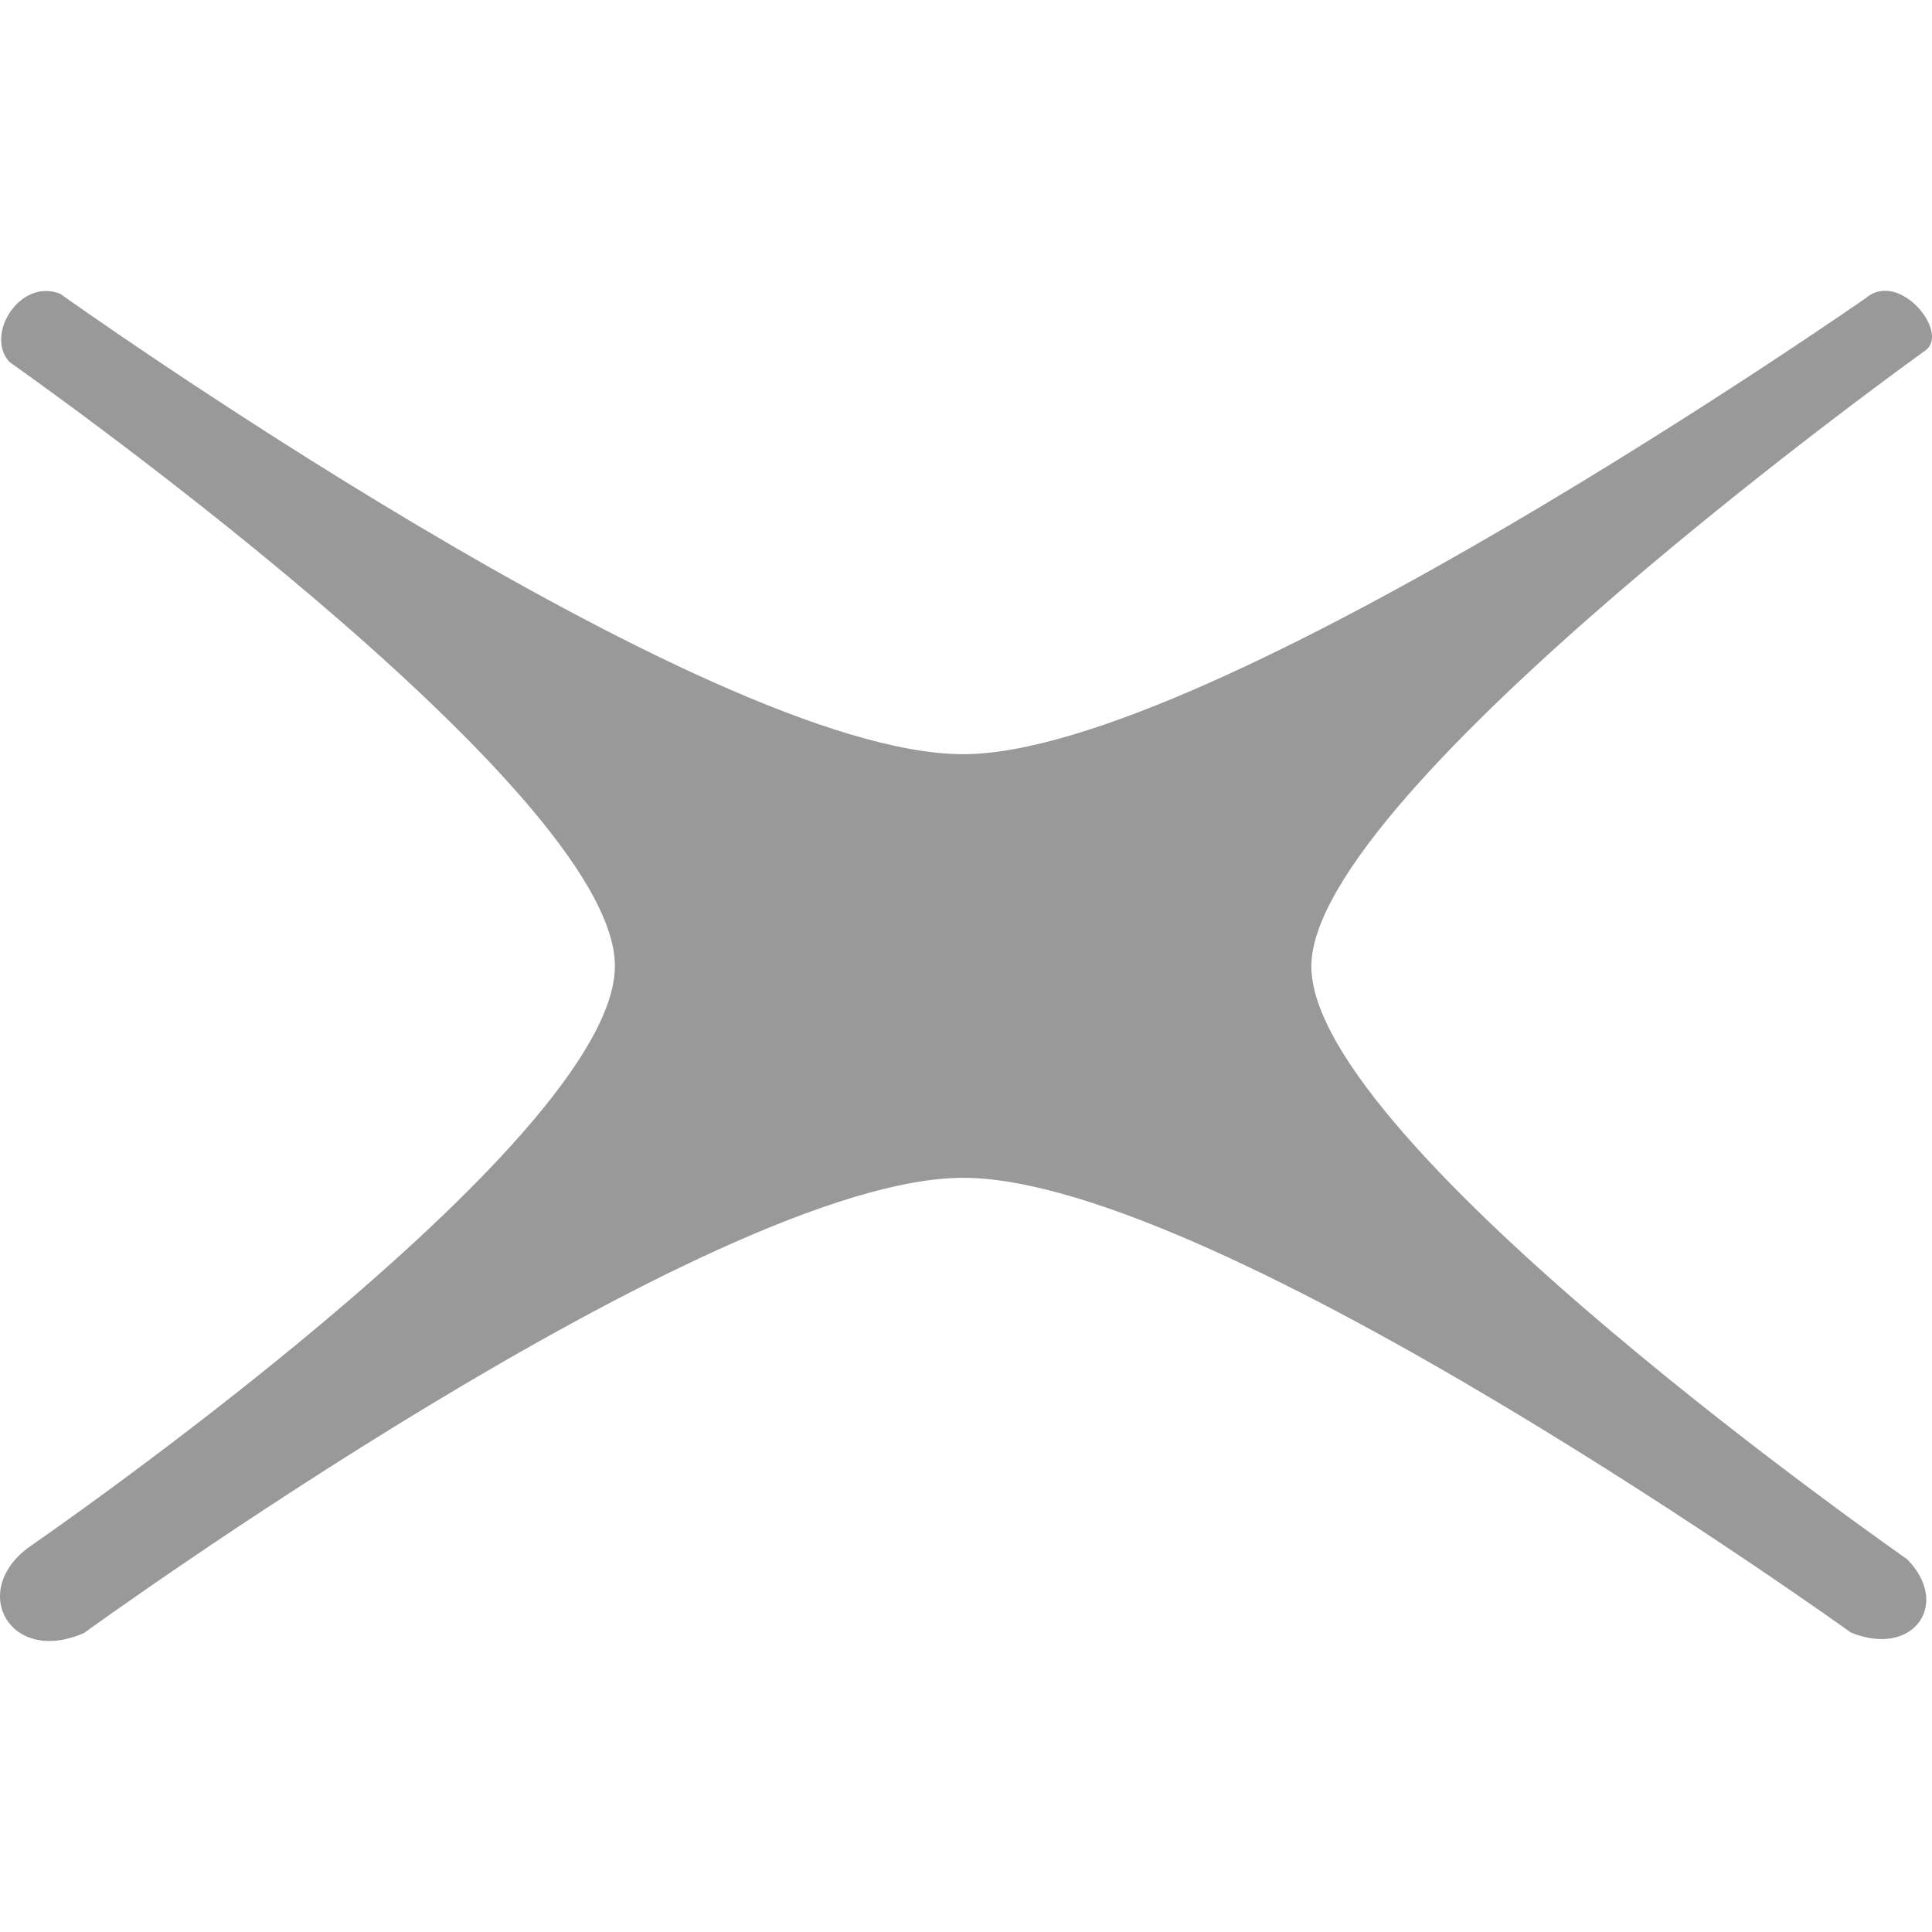
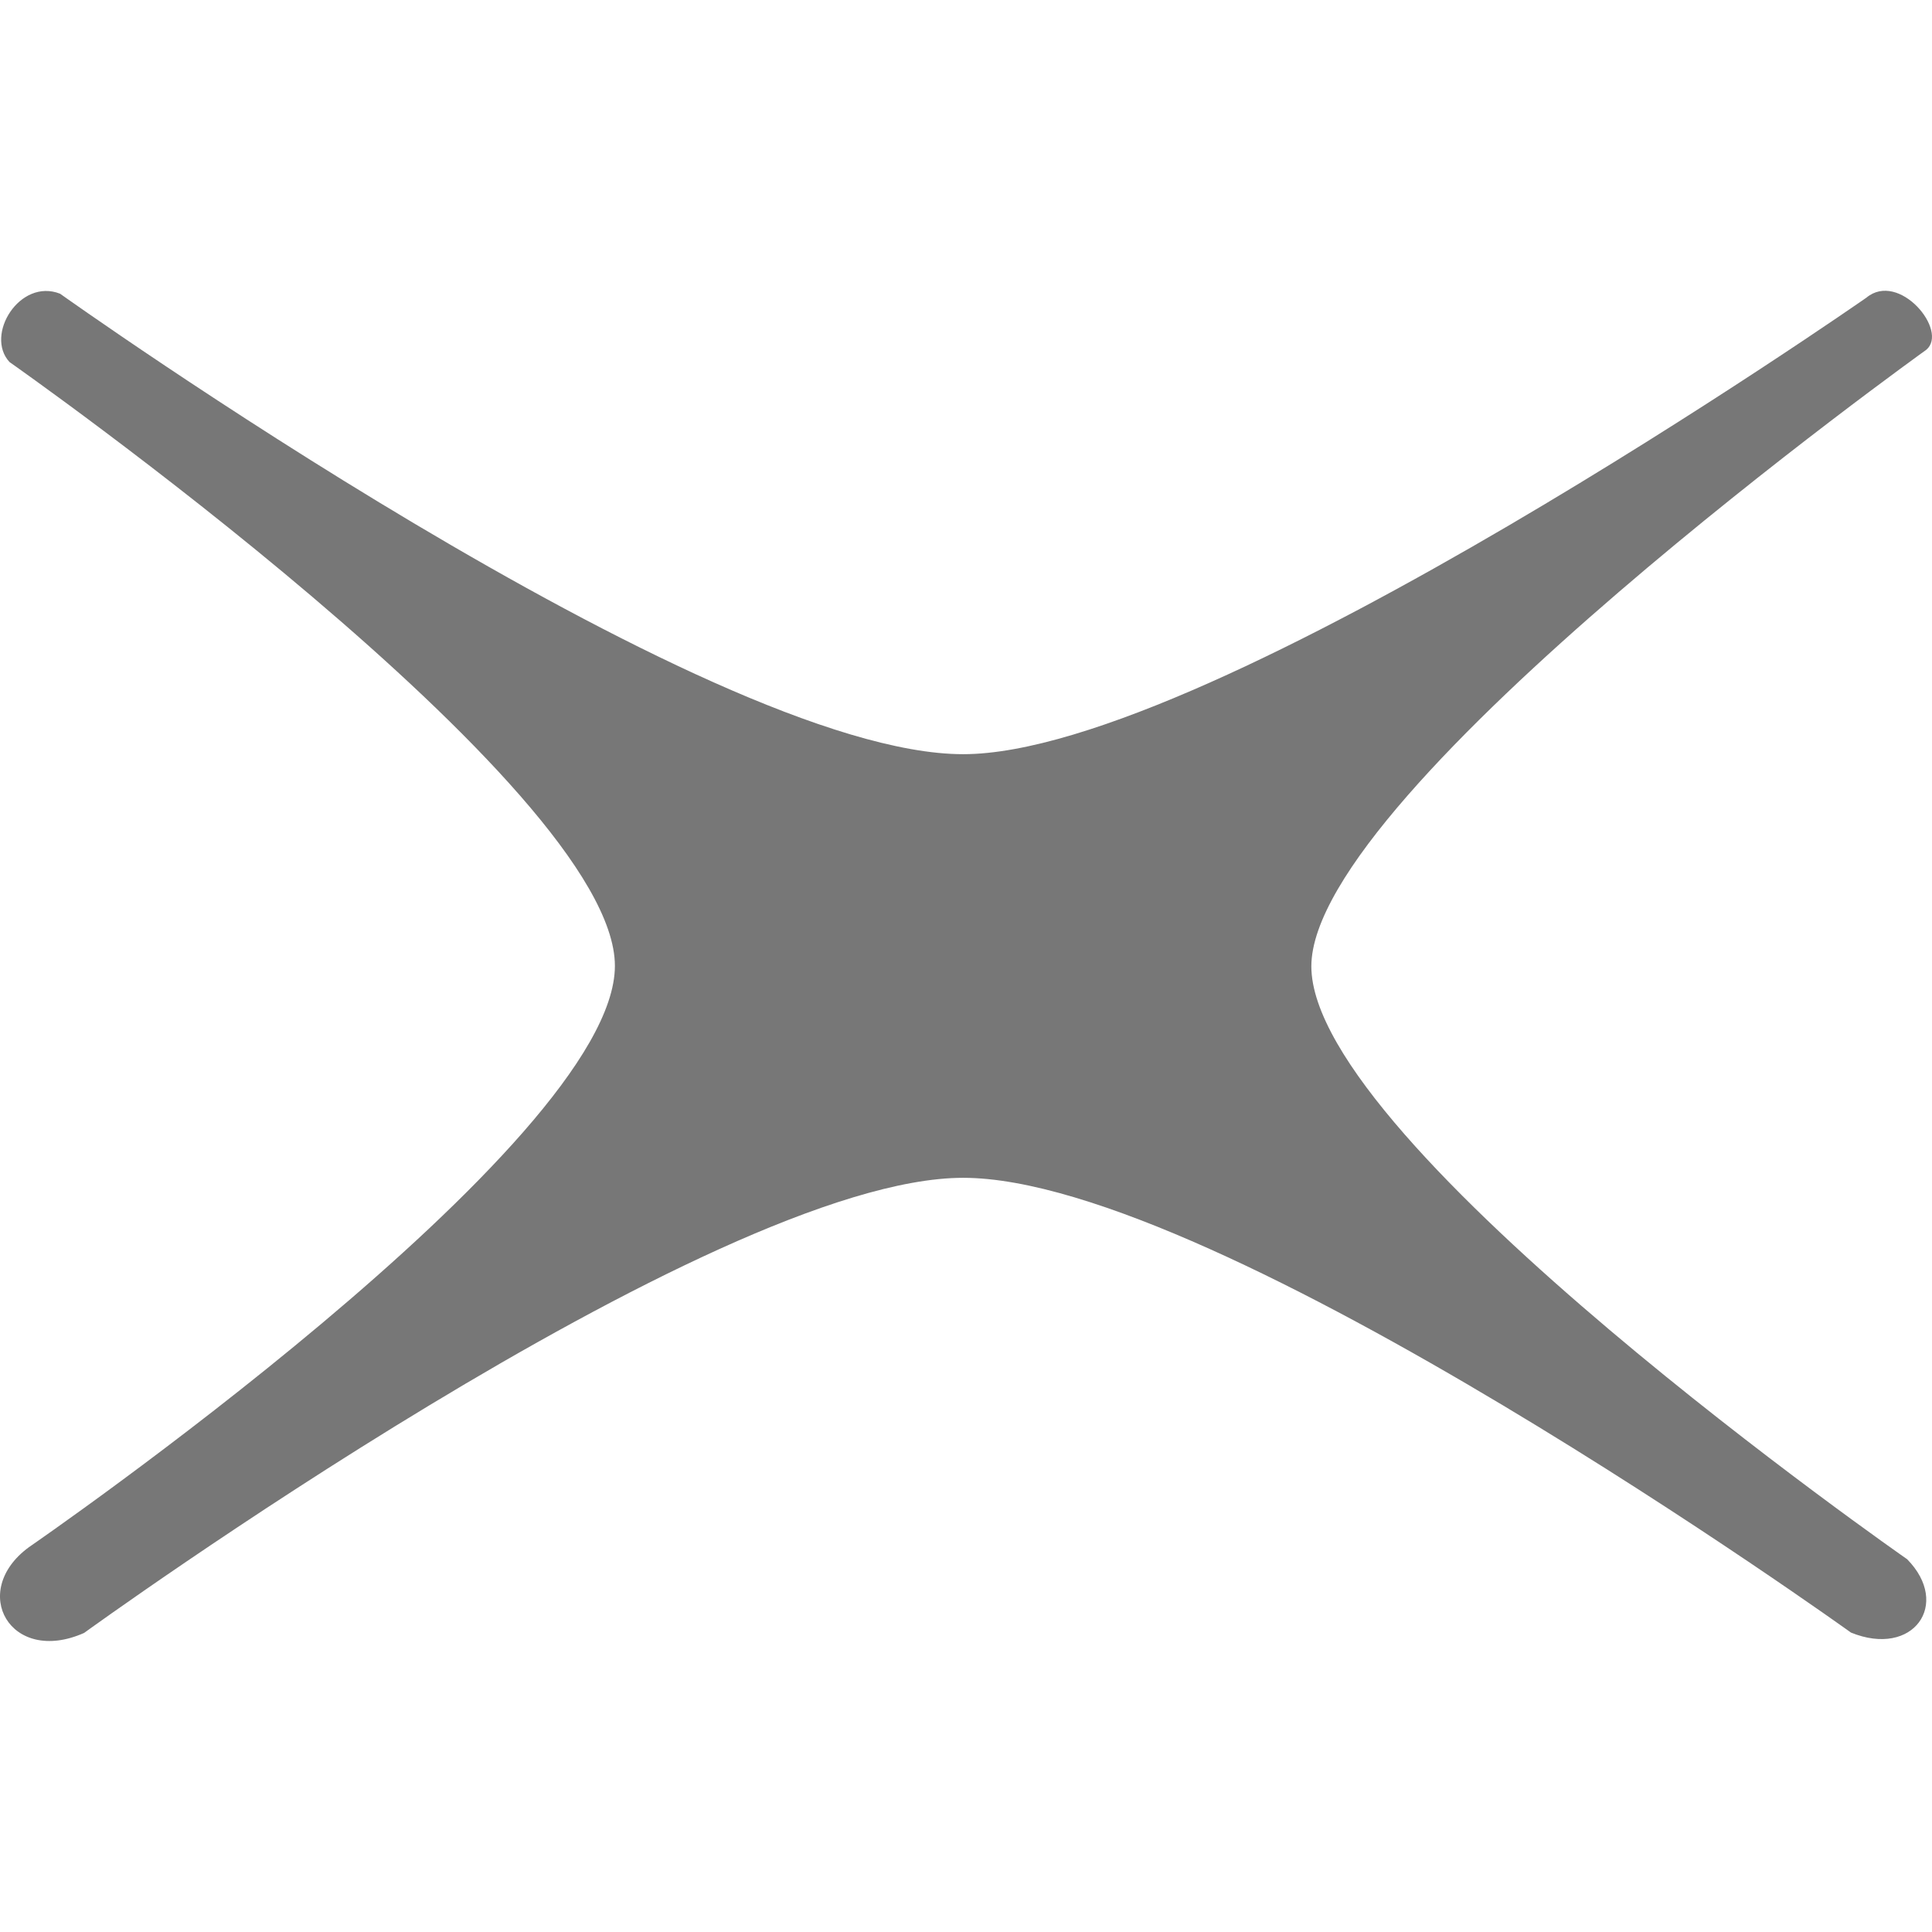
<svg xmlns="http://www.w3.org/2000/svg" viewBox="0 0 372.92 260.67" width="1em" height="1em">
  <defs>
-     <style>.cls-1{fill:#999999;}</style>
+     <style>.cls-1{fill:#777777;}</style>
  </defs>
  <g id="Layer_2" data-name="Layer 2">
    <g id="Layer_1-2" data-name="Layer 1">
      <path class="cls-1" d="M357.28,259s-122.15-87.78-171.37-87.78c-48.56,0-169.68,87.85-169.68,87.85-14.19,6.3-22.33-8-10.64-16.56,0,0,113.1-77.8,113.1-112.2C118.69,95.71,1.84,13.76,1.84,13.76-3,8.54,3.83-2.5,11.6.57c0,0,124.6,88.88,174.31,88.88,48,0,174.35-88.12,174.35-88.12,6.3-5.23,15.94,6.41,11.55,10.07,0,0-118.69,85-118.69,119,0,34.4,115,114.44,115,114.44C376.66,253.52,369.29,263.89,357.28,259Z" />
    </g>
  </g>
</svg>
